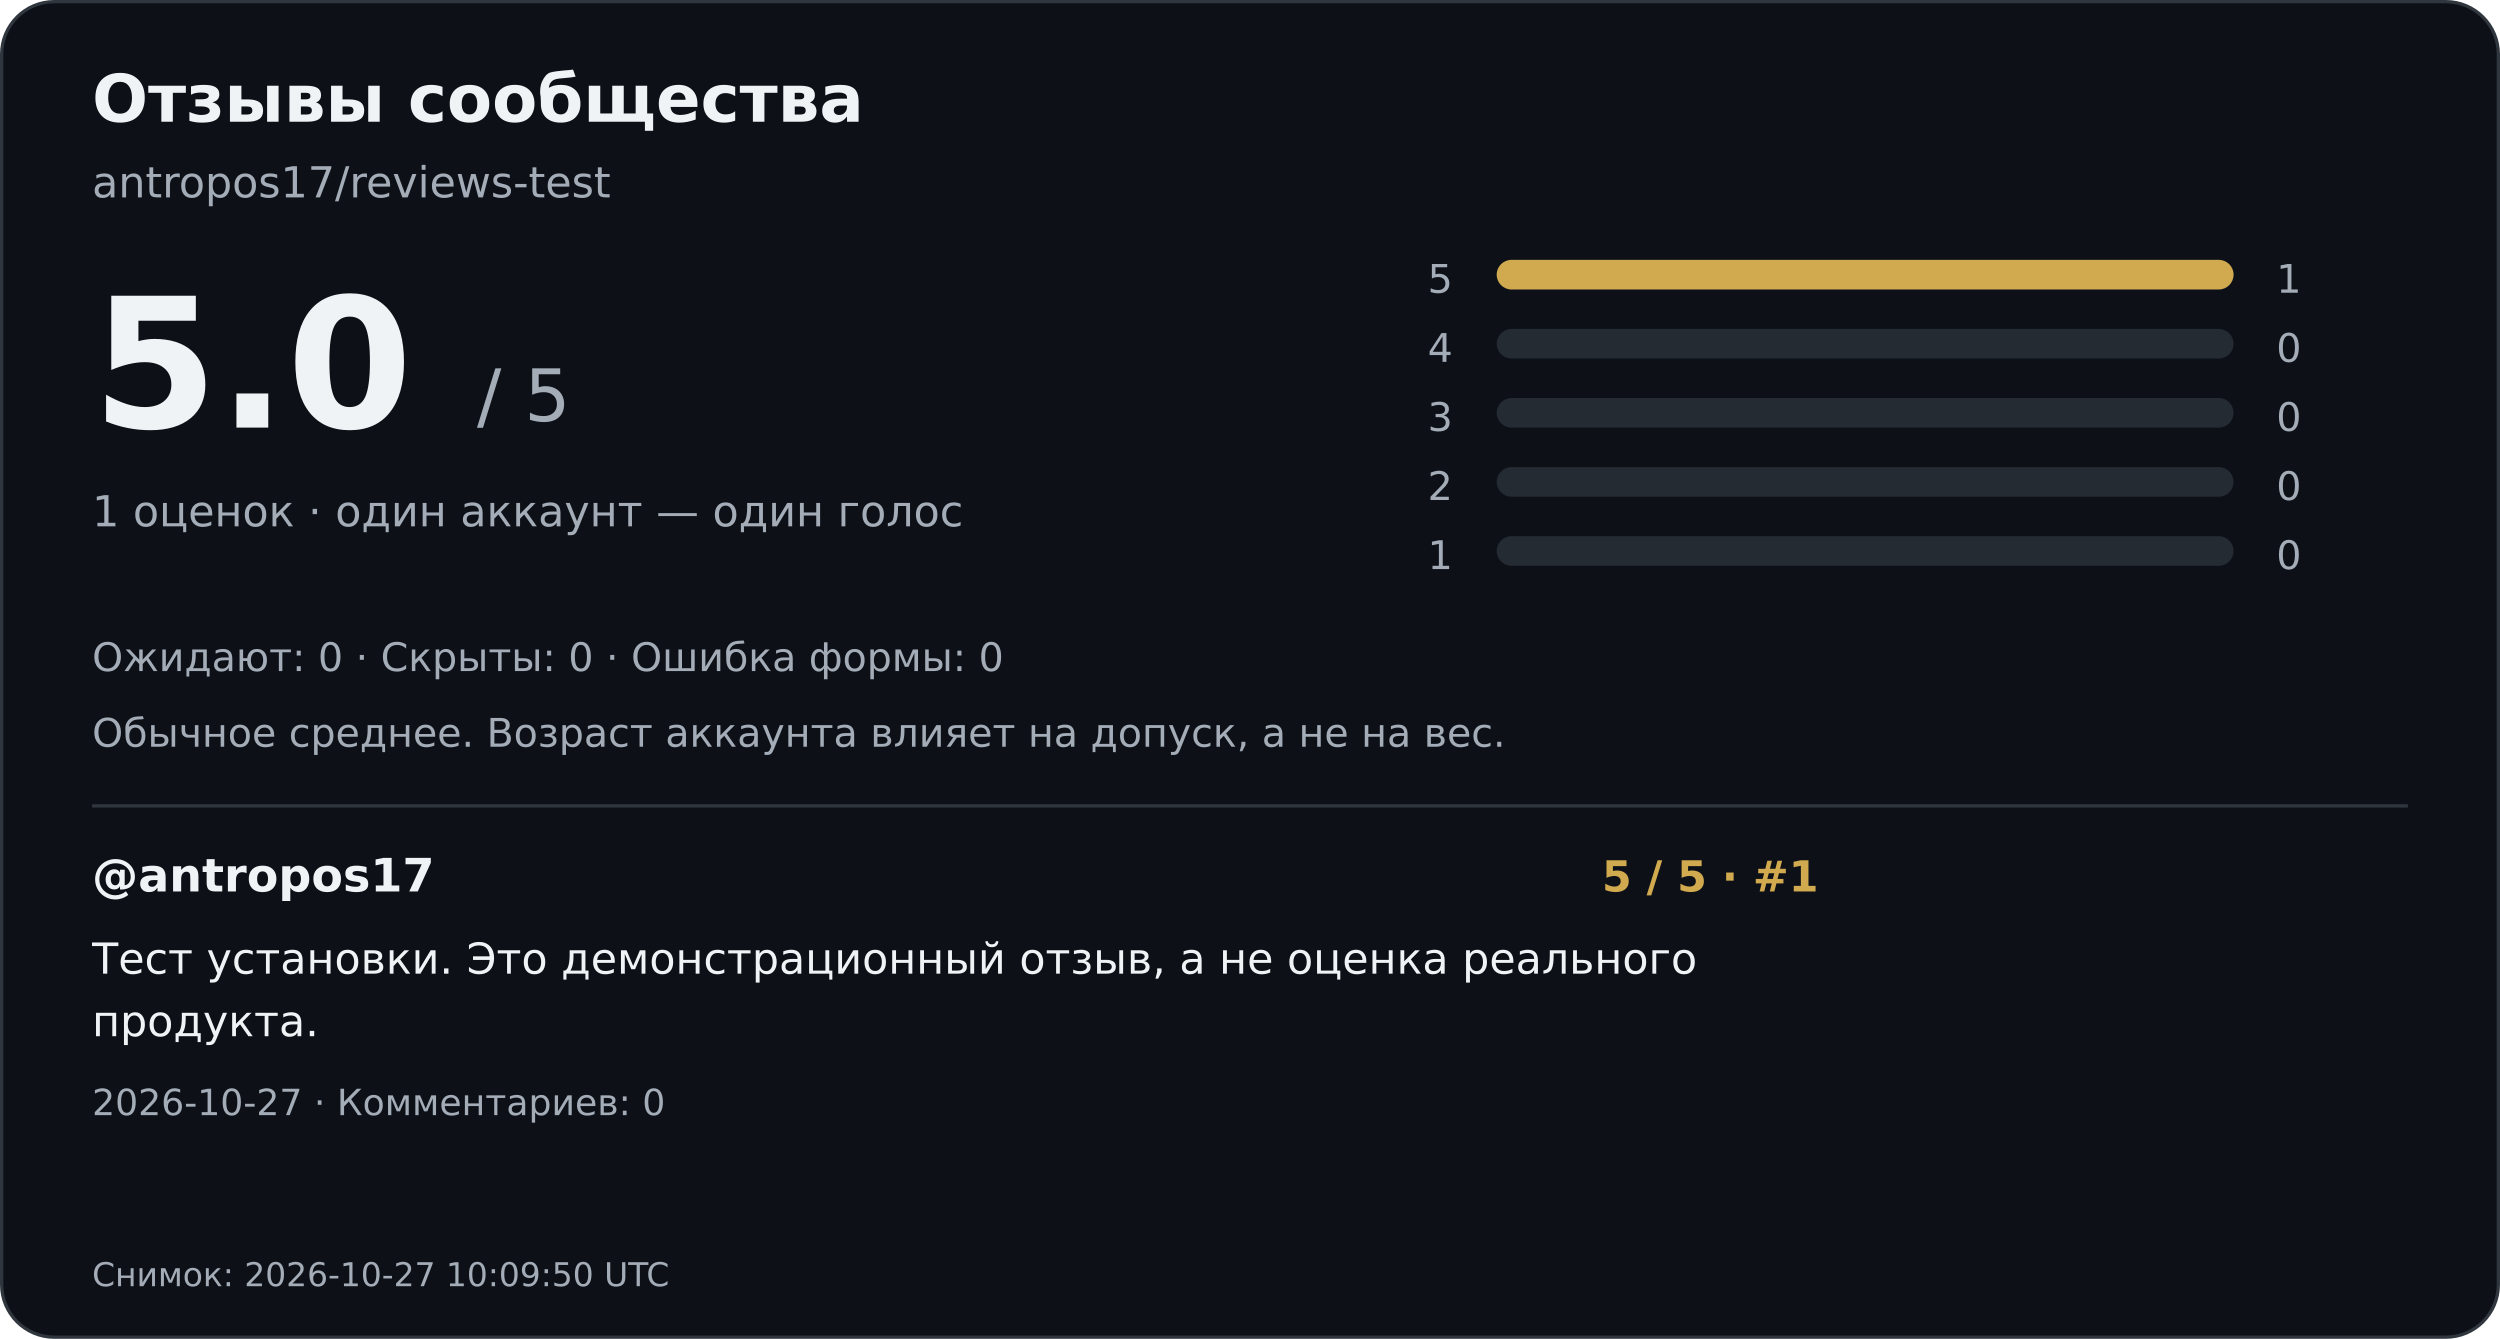
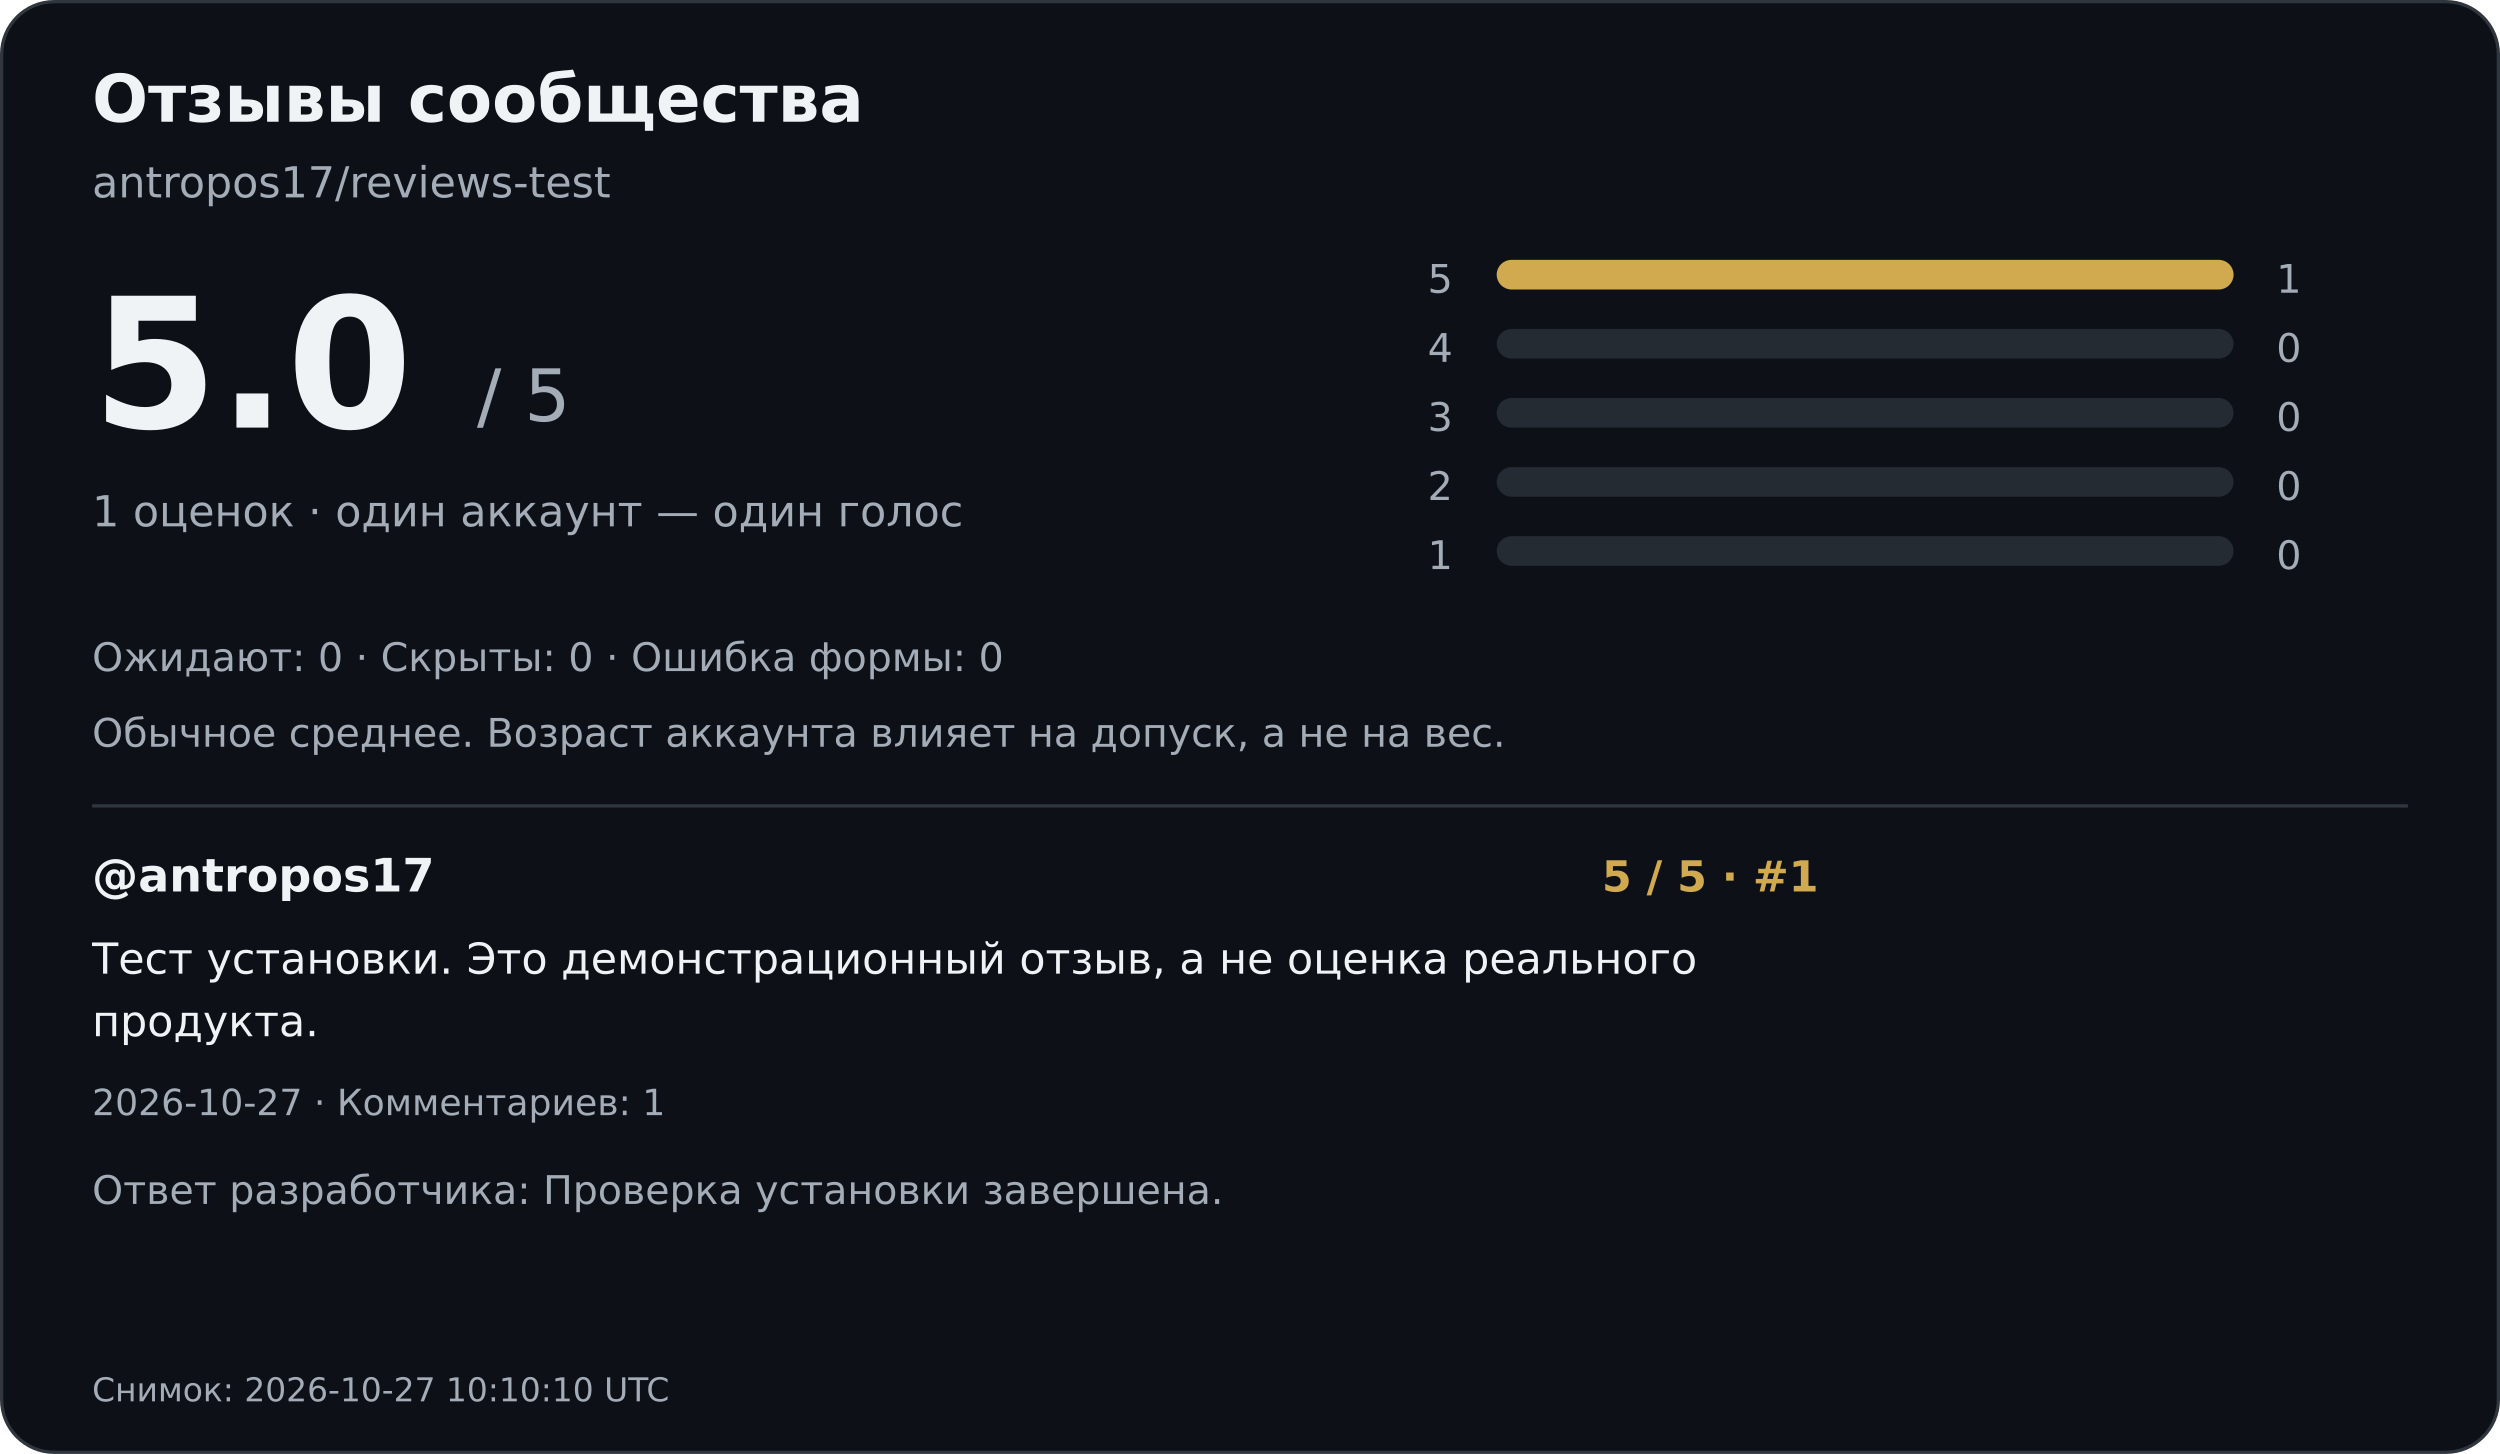
- <svg xmlns="http://www.w3.org/2000/svg" width="760" height="407" viewBox="0 0 760 407" role="img" aria-labelledby="title desc">
-   <rect x="0.5" y="0.5" width="759" height="406" rx="16" fill="#0d1117" stroke="#30363d" />
+ <svg xmlns="http://www.w3.org/2000/svg" width="760" height="442" viewBox="0 0 760 442" role="img" aria-labelledby="title desc">
+   <rect x="0.5" y="0.5" width="759" height="441" rx="16" fill="#0d1117" stroke="#30363d" />
  <g font-family="DejaVu Sans,Arial,sans-serif">
    <text x="28" y="37" font-size="20" font-weight="700" fill="#f0f3f6">Отзывы сообщества</text>
    <text x="28" y="60" font-size="13" font-weight="400" fill="#a3acb7">antropos17/reviews-test</text>
    <text x="28" y="130" font-size="55" font-weight="700" fill="#f0f3f6">5.0</text>
    <text x="145" y="128" font-size="22" font-weight="400" fill="#a3acb7">/ 5</text>
    <text x="28" y="160" font-size="13" font-weight="400" fill="#a3acb7">1 оценок · один аккаунт — один голос</text>
    <text x="434" y="89" font-size="12" font-weight="400" fill="#a3acb7">5</text>
    <rect x="455" y="79" width="224" height="9" rx="4.5" fill="#242b33" />
    <rect x="455" y="79" width="224.0" height="9" rx="4.5" fill="#d1a94e" />
    <text x="692" y="89" font-size="12" font-weight="400" fill="#a3acb7">1</text>
    <text x="434" y="110" font-size="12" font-weight="400" fill="#a3acb7">4</text>
    <rect x="455" y="100" width="224" height="9" rx="4.5" fill="#242b33" />
    <text x="692" y="110" font-size="12" font-weight="400" fill="#a3acb7">0</text>
    <text x="434" y="131" font-size="12" font-weight="400" fill="#a3acb7">3</text>
    <rect x="455" y="121" width="224" height="9" rx="4.5" fill="#242b33" />
    <text x="692" y="131" font-size="12" font-weight="400" fill="#a3acb7">0</text>
    <text x="434" y="152" font-size="12" font-weight="400" fill="#a3acb7">2</text>
    <rect x="455" y="142" width="224" height="9" rx="4.5" fill="#242b33" />
    <text x="692" y="152" font-size="12" font-weight="400" fill="#a3acb7">0</text>
    <text x="434" y="173" font-size="12" font-weight="400" fill="#a3acb7">1</text>
    <rect x="455" y="163" width="224" height="9" rx="4.5" fill="#242b33" />
    <text x="692" y="173" font-size="12" font-weight="400" fill="#a3acb7">0</text>
    <text x="28" y="204" font-size="12" font-weight="400" fill="#a3acb7">Ожидают: 0   ·   Скрыты: 0   ·   Ошибка формы: 0</text>
    <text x="28" y="227" font-size="12" font-weight="400" fill="#a3acb7">Обычное среднее. Возраст аккаунта влияет на допуск, а не на вес.</text>
    <path d="M28 245H732" stroke="#30363d" />
    <text x="28" y="271" font-size="14" font-weight="700" fill="#f0f3f6">@antropos17</text>
    <text x="487" y="271" font-size="13" font-weight="700" fill="#d1a94e">5 / 5  ·  #1</text>
    <text x="28" y="296" font-size="13" font-weight="400" fill="#f0f3f6">Тест установки. Это демонстрационный отзыв, а не оценка реального</text>
    <text x="28" y="315" font-size="13" font-weight="400" fill="#f0f3f6">продукта.</text>
-     <text x="28" y="339" font-size="11" font-weight="400" fill="#a3acb7">2026-10-27  ·  Комментариев: 0</text>
-     <text x="28" y="391" font-size="10" font-weight="400" fill="#a3acb7">Снимок: 2026-10-27 10:09:50 UTC</text>
+     <text x="28" y="339" font-size="11" font-weight="400" fill="#a3acb7">2026-10-27  ·  Комментариев: 1</text>
+     <text x="28" y="366" font-size="12" font-weight="400" fill="#a3acb7">Ответ разработчика: Проверка установки завершена.</text>
+     <text x="28" y="426" font-size="10" font-weight="400" fill="#a3acb7">Снимок: 2026-10-27 10:10:10 UTC</text>
  </g>
</svg>
